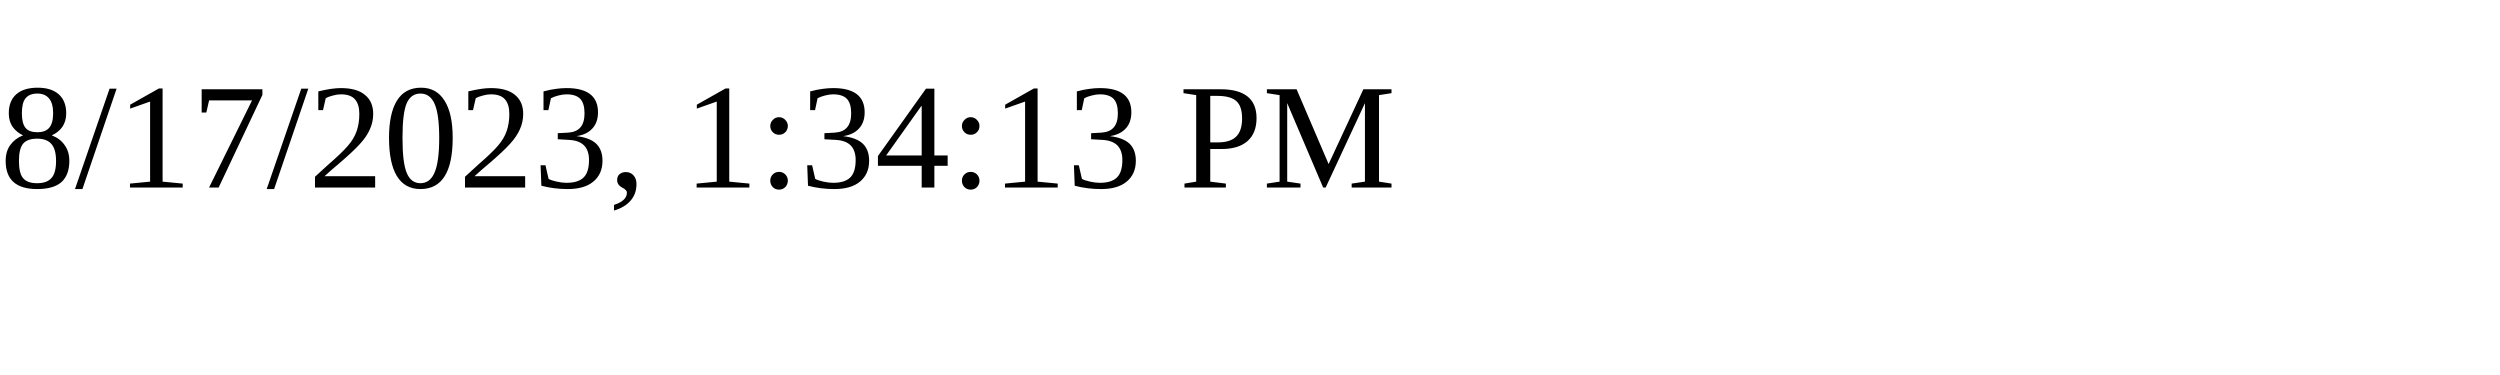
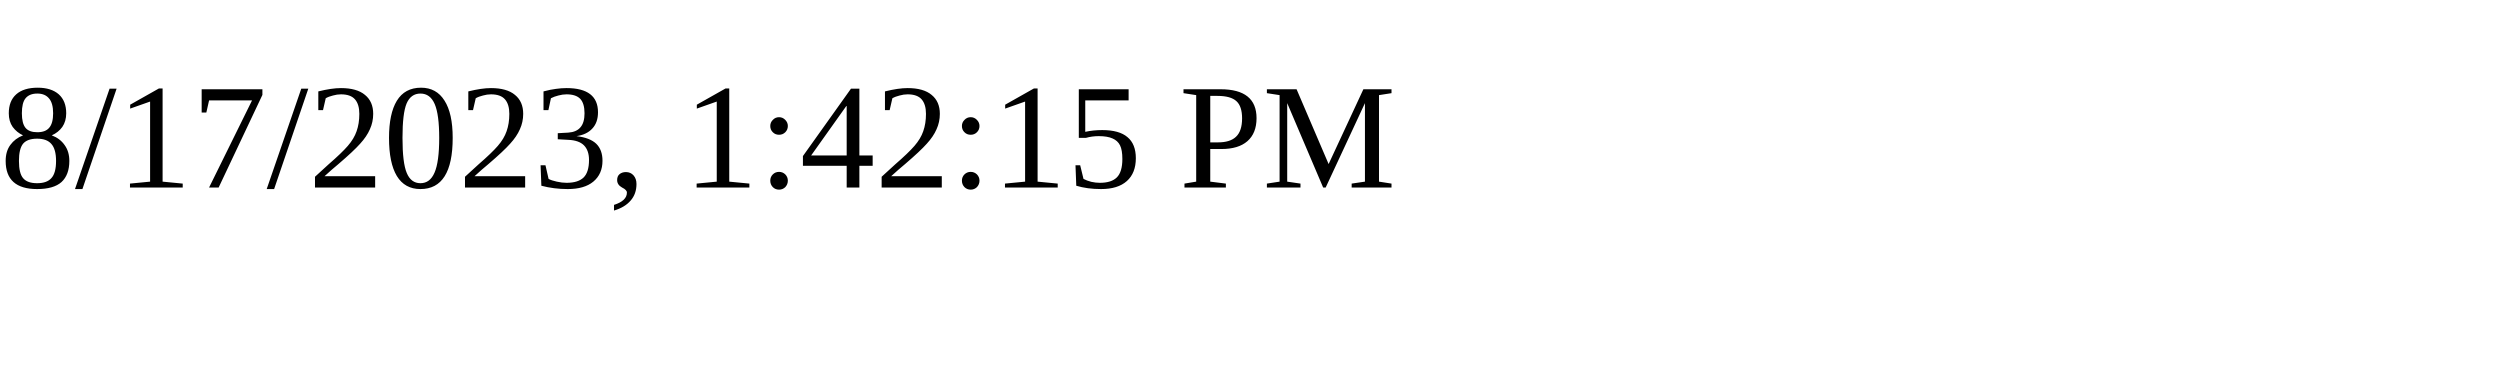
<svg xmlns="http://www.w3.org/2000/svg" height="30" width="200">
-   <text x="0" y="15">8/17/2023, 1:34:13 PM</text>
+   <text x="0" y="15">8/17/2023, 1:42:15 PM</text>
</svg>
